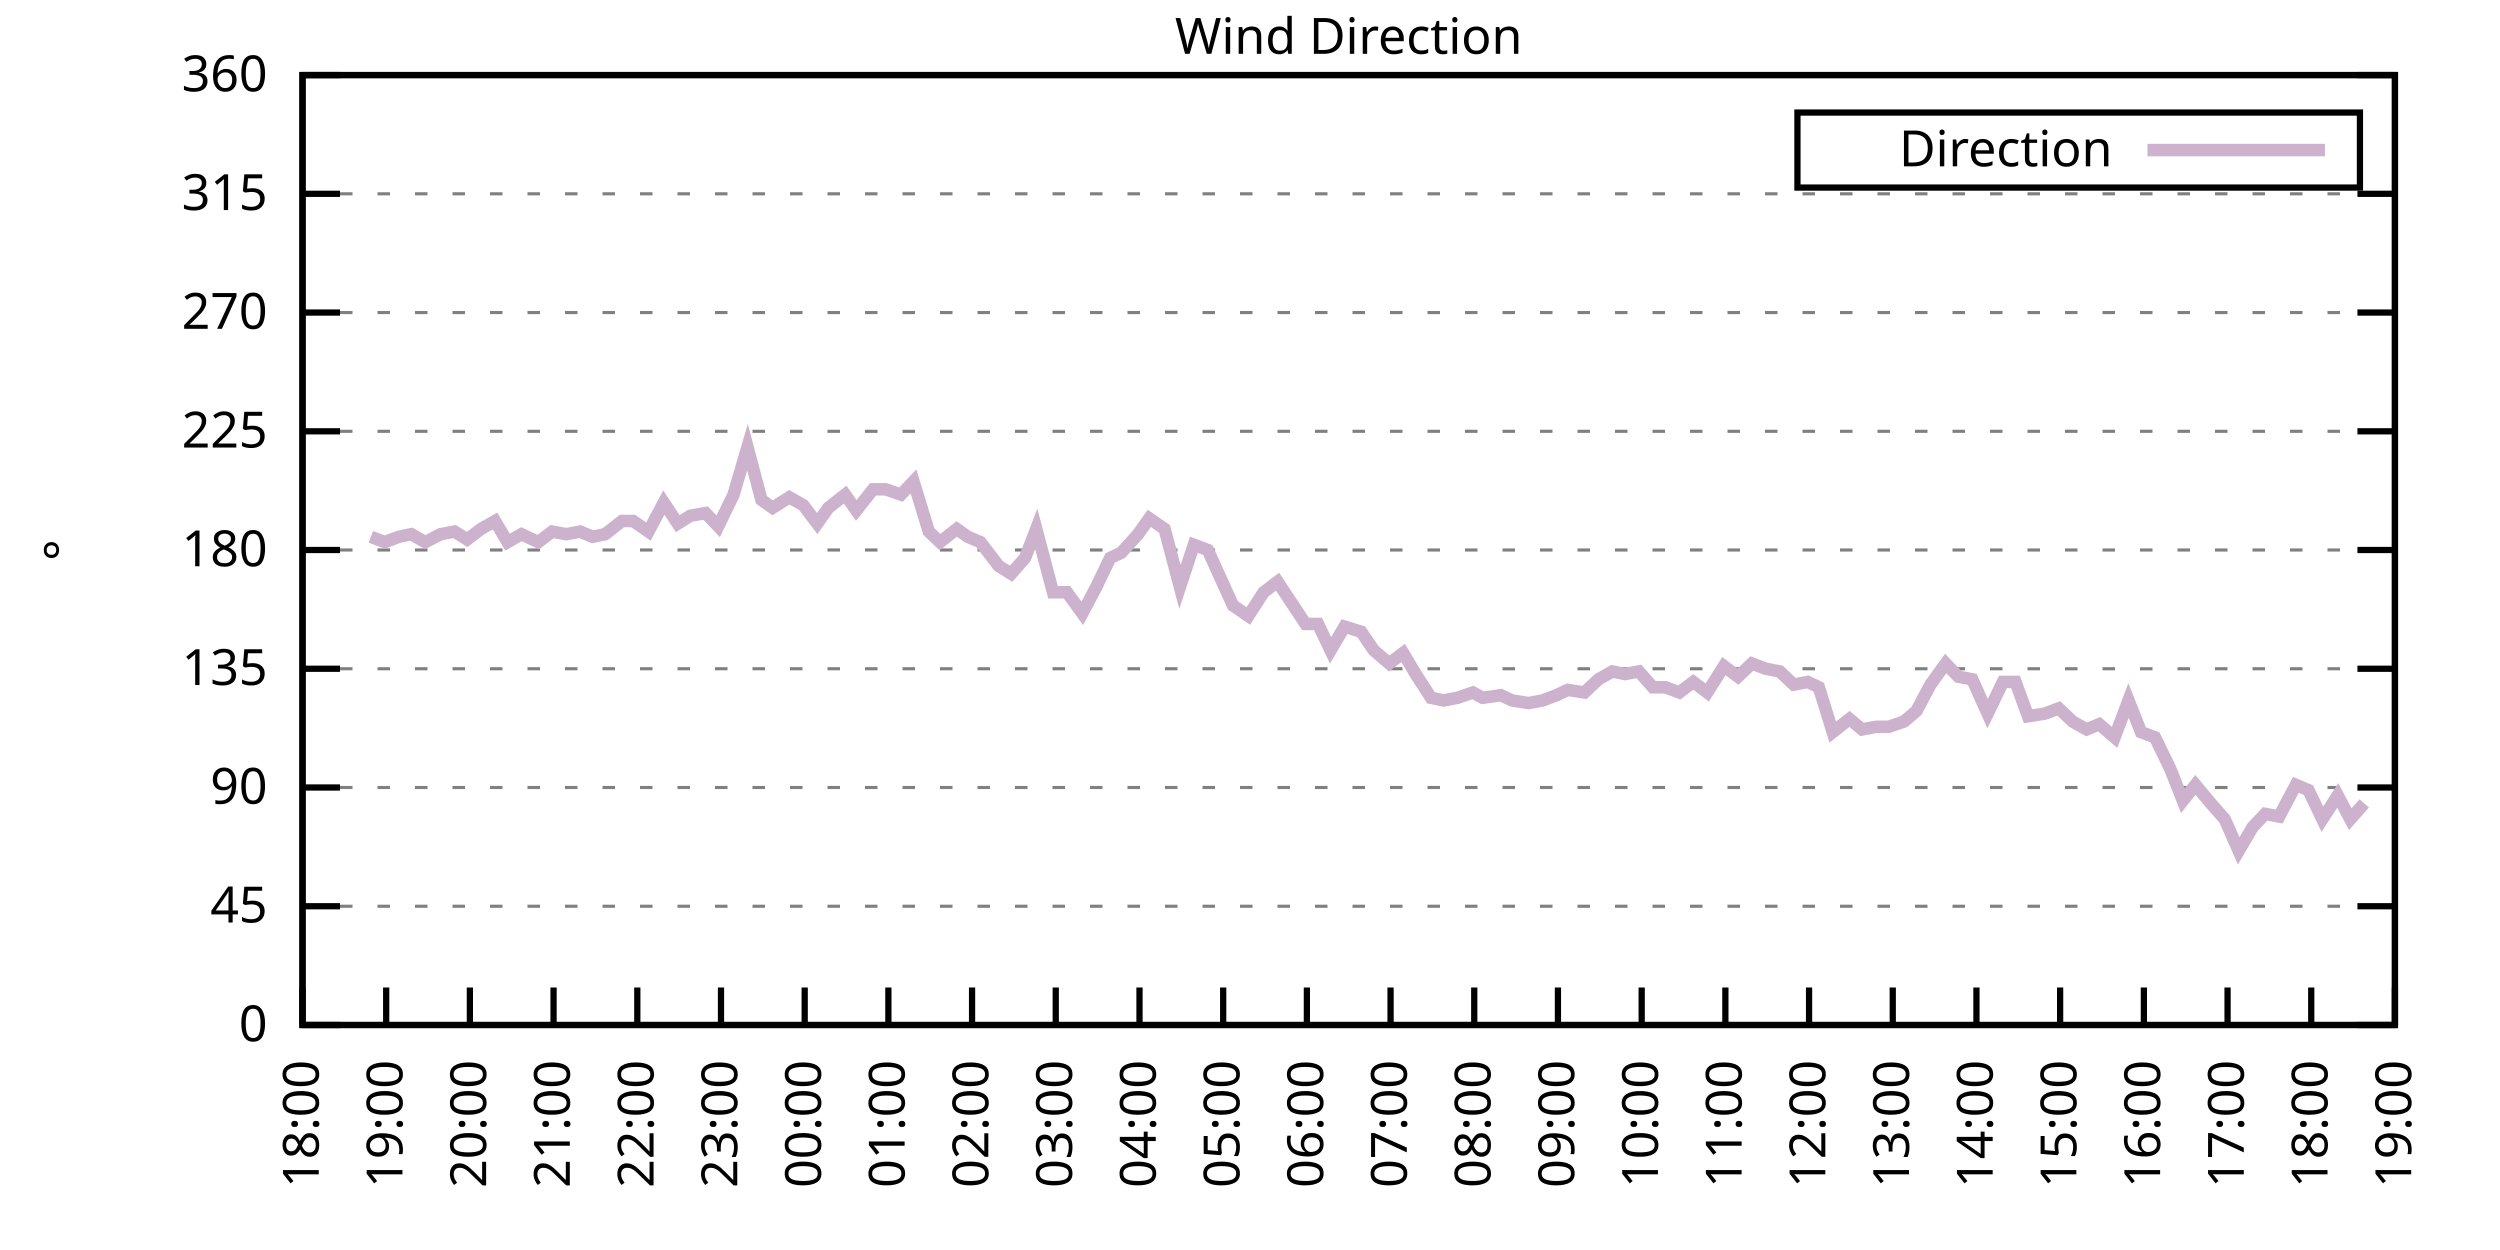
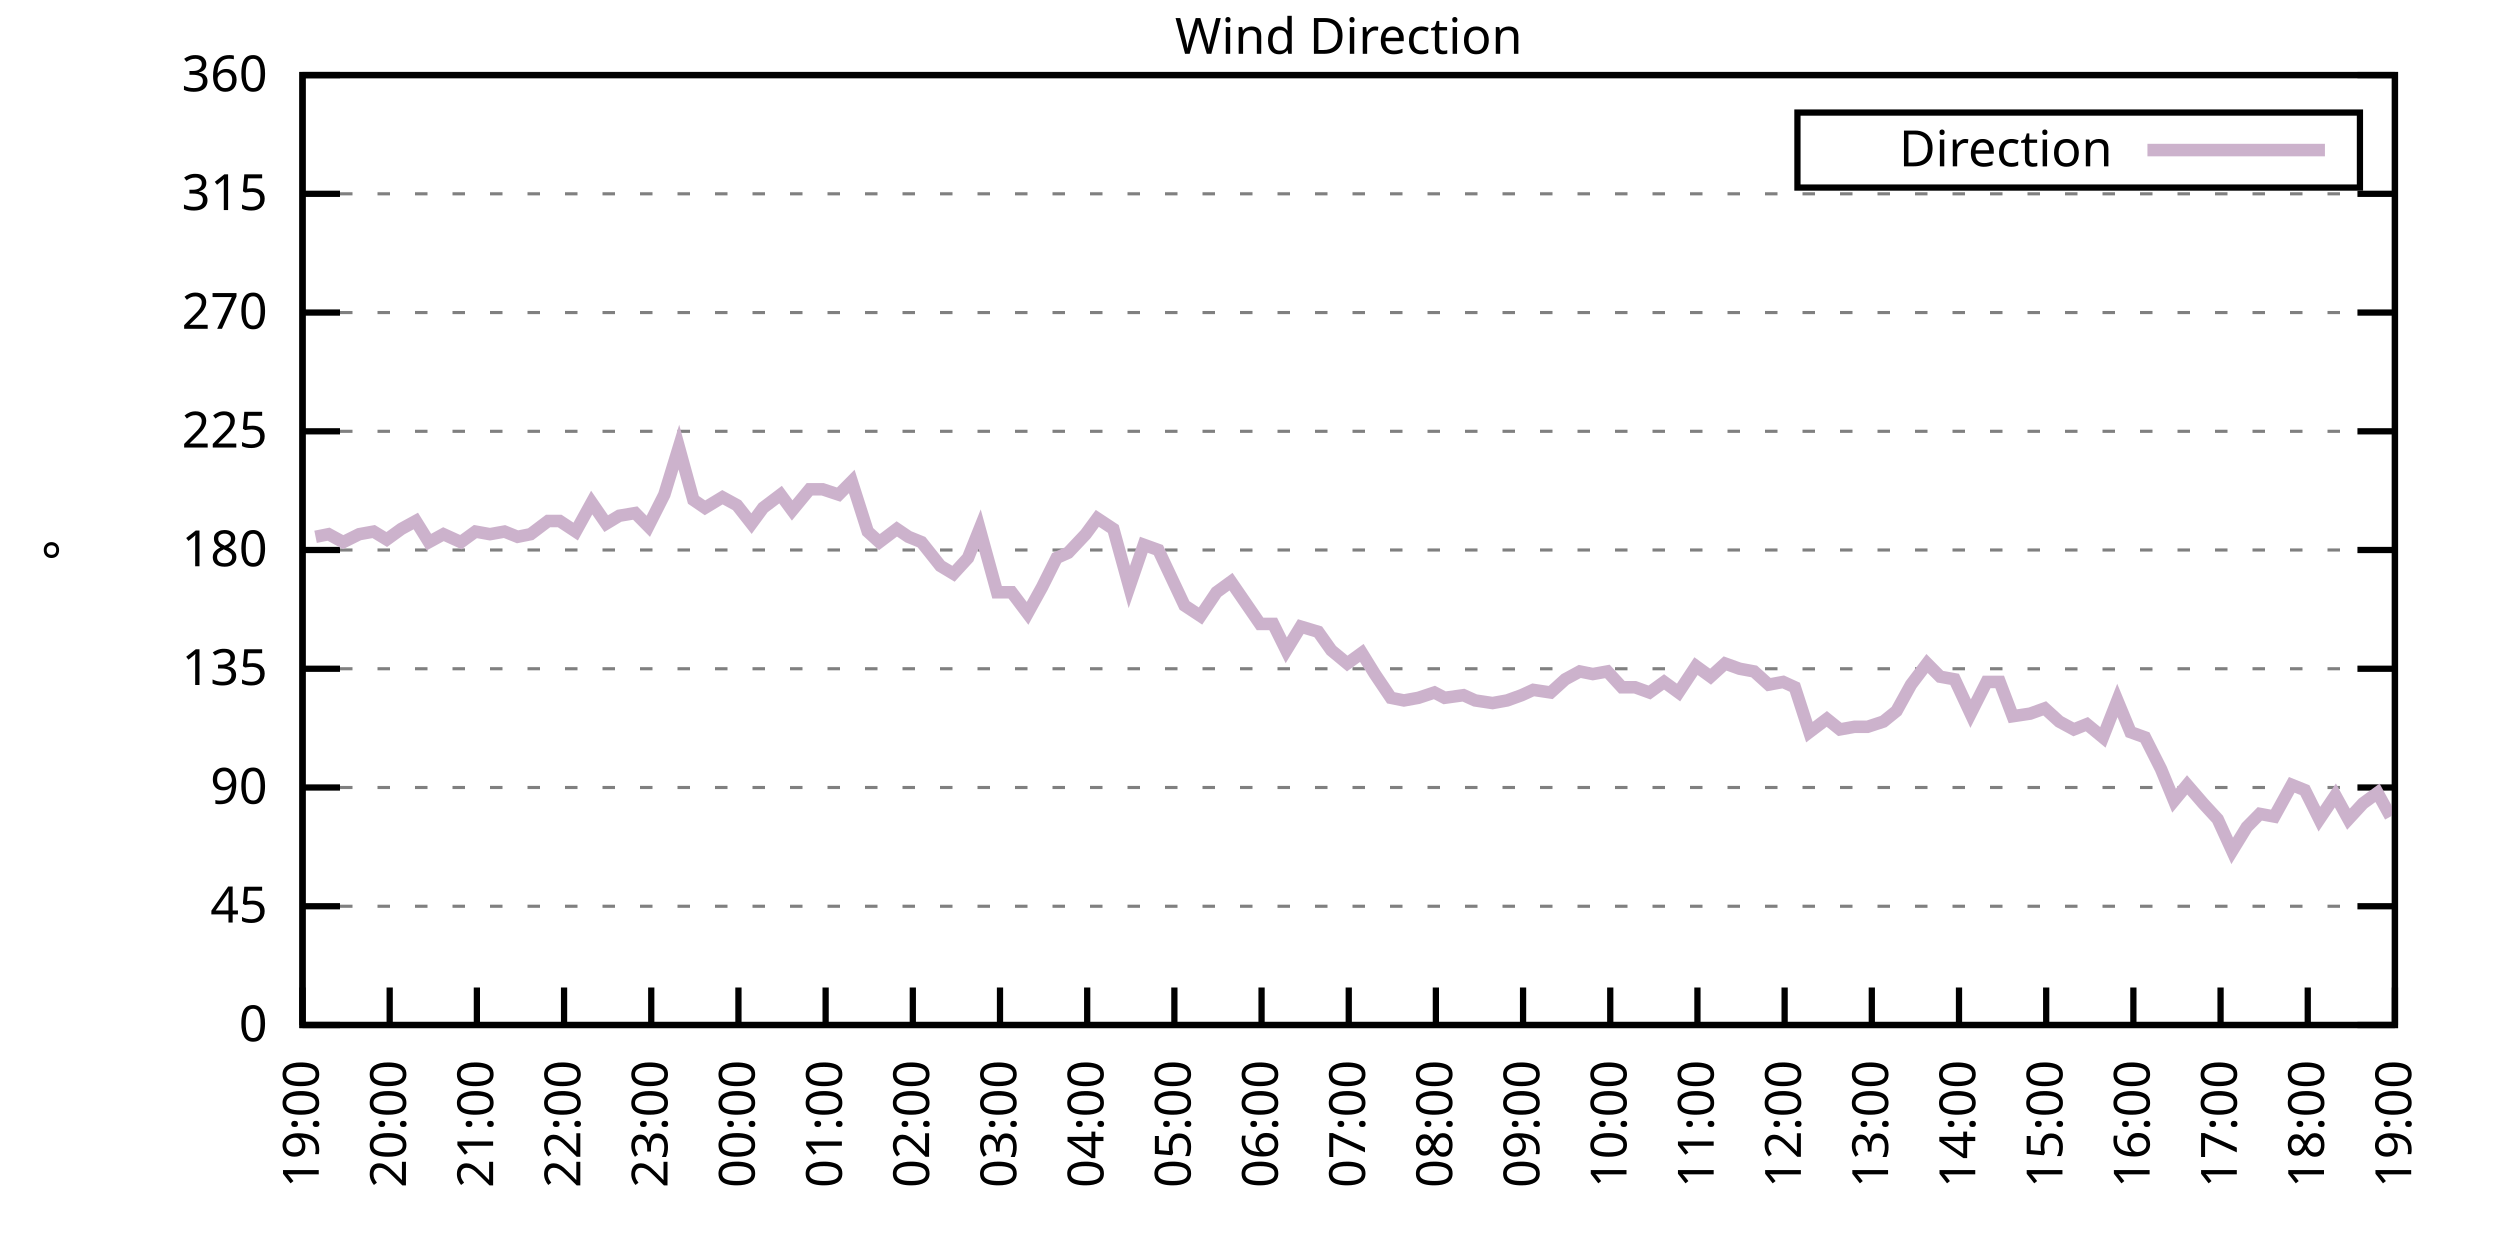
<svg xmlns="http://www.w3.org/2000/svg" xmlns:xlink="http://www.w3.org/1999/xlink" width="400" height="200" viewBox="0 0 400 200">
  <g id="gnuplot_canvas">
    <rect x="0" y="0" width="400" height="200" fill="none" />
    <defs>
      <circle id="gpDot" r="0.5" stroke-width="0.5" stroke="currentColor" />
      <path id="gpPt0" stroke-width="0.333" stroke="currentColor" d="M-1,0 h2 M0,-1 v2" />
      <path id="gpPt1" stroke-width="0.333" stroke="currentColor" d="M-1,-1 L1,1 M1,-1 L-1,1" />
      <path id="gpPt2" stroke-width="0.333" stroke="currentColor" d="M-1,0 L1,0 M0,-1 L0,1 M-1,-1 L1,1 M-1,1 L1,-1" />
      <rect id="gpPt3" stroke-width="0.333" stroke="currentColor" x="-1" y="-1" width="2" height="2" />
      <rect id="gpPt4" stroke-width="0.333" stroke="currentColor" fill="currentColor" x="-1" y="-1" width="2" height="2" />
      <circle id="gpPt5" stroke-width="0.333" stroke="currentColor" cx="0" cy="0" r="1" />
      <use xlink:href="#gpPt5" id="gpPt6" fill="currentColor" stroke="none" />
      <path id="gpPt7" stroke-width="0.333" stroke="currentColor" d="M0,-1.33 L-1.33,0.67 L1.33,0.67 z" />
      <use xlink:href="#gpPt7" id="gpPt8" fill="currentColor" stroke="none" />
      <use xlink:href="#gpPt7" id="gpPt9" stroke="currentColor" transform="rotate(180)" />
      <use xlink:href="#gpPt9" id="gpPt10" fill="currentColor" stroke="none" />
      <use xlink:href="#gpPt3" id="gpPt11" stroke="currentColor" transform="rotate(45)" />
      <use xlink:href="#gpPt11" id="gpPt12" fill="currentColor" stroke="none" />
      <path id="gpPt13" stroke-width="0.333" stroke="currentColor" d="M0,1.330 L1.265,0.411 L0.782,-1.067 L-0.782,-1.076 L-1.265,0.411 z" />
      <use xlink:href="#gpPt13" id="gpPt14" fill="currentColor" stroke="none" />
      <filter id="textbox" filterUnits="objectBoundingBox" x="0" y="0" height="1" width="1">
        <feFlood flood-color="white" flood-opacity="1" result="bgnd" />
        <feComposite in="SourceGraphic" in2="bgnd" operator="atop" />
      </filter>
      <filter id="greybox" filterUnits="objectBoundingBox" x="0" y="0" height="1" width="1">
        <feFlood flood-color="lightgrey" flood-opacity="1" result="grey" />
        <feComposite in="SourceGraphic" in2="grey" operator="atop" />
      </filter>
    </defs>
    <g fill="none" color="white" stroke="currentColor" stroke-width="1.00" stroke-linecap="butt" stroke-linejoin="miter">
</g>
    <g fill="none" color="black" stroke="currentColor" stroke-width="1.00" stroke-linecap="butt" stroke-linejoin="miter">
      <g stroke="none" shape-rendering="crispEdges">
        <polygon fill="rgb(255, 255, 255)" points="48.40,164.00 383.18,164.00 383.18,12.02 48.40,12.02 " />
      </g>
    </g>
    <g fill="none" color="black" stroke="currentColor" stroke-width="1.00" stroke-linecap="butt" stroke-linejoin="miter">
</g>
    <g fill="none" color="black" stroke="black" stroke-width="0.50" stroke-linecap="butt" stroke-linejoin="miter">
</g>
    <g fill="none" color="gray" stroke="currentColor" stroke-width="0.50" stroke-linecap="butt" stroke-linejoin="miter">
      <path stroke="gray" stroke-dasharray="2,4" class="gridline" d="M48.40,164.00 L383.19,164.00  " />
    </g>
    <g fill="none" color="gray" stroke="gray" stroke-width="1.00" stroke-linecap="butt" stroke-linejoin="miter">
</g>
    <g fill="none" color="black" stroke="currentColor" stroke-width="1.00" stroke-linecap="butt" stroke-linejoin="miter">
      <path stroke="black" d="M48.40,164.00 L54.40,164.00 M383.19,164.00 L377.19,164.00  " />
      <g transform="translate(42.80,166.60)" stroke="none" fill="black" font-family="Sans" font-size="8.00" text-anchor="end">
        <text>
          <tspan font-family="Sans"> 0</tspan>
        </text>
      </g>
    </g>
    <g fill="none" color="black" stroke="currentColor" stroke-width="1.00" stroke-linecap="butt" stroke-linejoin="miter">
</g>
    <g fill="none" color="black" stroke="black" stroke-width="0.50" stroke-linecap="butt" stroke-linejoin="miter">
</g>
    <g fill="none" color="gray" stroke="currentColor" stroke-width="0.50" stroke-linecap="butt" stroke-linejoin="miter">
      <path stroke="gray" stroke-dasharray="2,4" class="gridline" d="M48.40,145.00 L383.19,145.00  " />
    </g>
    <g fill="none" color="gray" stroke="gray" stroke-width="1.00" stroke-linecap="butt" stroke-linejoin="miter">
</g>
    <g fill="none" color="black" stroke="currentColor" stroke-width="1.00" stroke-linecap="butt" stroke-linejoin="miter">
      <path stroke="black" d="M48.40,145.00 L54.40,145.00 M383.19,145.00 L377.19,145.00  " />
      <g transform="translate(42.80,147.60)" stroke="none" fill="black" font-family="Sans" font-size="8.00" text-anchor="end">
        <text>
          <tspan font-family="Sans"> 45</tspan>
        </text>
      </g>
    </g>
    <g fill="none" color="black" stroke="currentColor" stroke-width="1.00" stroke-linecap="butt" stroke-linejoin="miter">
</g>
    <g fill="none" color="black" stroke="black" stroke-width="0.50" stroke-linecap="butt" stroke-linejoin="miter">
</g>
    <g fill="none" color="gray" stroke="currentColor" stroke-width="0.50" stroke-linecap="butt" stroke-linejoin="miter">
      <path stroke="gray" stroke-dasharray="2,4" class="gridline" d="M48.40,126.00 L383.19,126.00  " />
    </g>
    <g fill="none" color="gray" stroke="gray" stroke-width="1.00" stroke-linecap="butt" stroke-linejoin="miter">
</g>
    <g fill="none" color="black" stroke="currentColor" stroke-width="1.00" stroke-linecap="butt" stroke-linejoin="miter">
      <path stroke="black" d="M48.40,126.00 L54.40,126.00 M383.19,126.00 L377.19,126.00  " />
      <g transform="translate(42.80,128.60)" stroke="none" fill="black" font-family="Sans" font-size="8.00" text-anchor="end">
        <text>
          <tspan font-family="Sans"> 90</tspan>
        </text>
      </g>
    </g>
    <g fill="none" color="black" stroke="currentColor" stroke-width="1.00" stroke-linecap="butt" stroke-linejoin="miter">
</g>
    <g fill="none" color="black" stroke="black" stroke-width="0.50" stroke-linecap="butt" stroke-linejoin="miter">
</g>
    <g fill="none" color="gray" stroke="currentColor" stroke-width="0.50" stroke-linecap="butt" stroke-linejoin="miter">
      <path stroke="gray" stroke-dasharray="2,4" class="gridline" d="M48.40,107.00 L383.19,107.00  " />
    </g>
    <g fill="none" color="gray" stroke="gray" stroke-width="1.00" stroke-linecap="butt" stroke-linejoin="miter">
</g>
    <g fill="none" color="black" stroke="currentColor" stroke-width="1.00" stroke-linecap="butt" stroke-linejoin="miter">
      <path stroke="black" d="M48.40,107.00 L54.40,107.00 M383.19,107.00 L377.19,107.00  " />
      <g transform="translate(42.80,109.60)" stroke="none" fill="black" font-family="Sans" font-size="8.00" text-anchor="end">
        <text>
          <tspan font-family="Sans"> 135</tspan>
        </text>
      </g>
    </g>
    <g fill="none" color="black" stroke="currentColor" stroke-width="1.00" stroke-linecap="butt" stroke-linejoin="miter">
</g>
    <g fill="none" color="black" stroke="black" stroke-width="0.50" stroke-linecap="butt" stroke-linejoin="miter">
</g>
    <g fill="none" color="gray" stroke="currentColor" stroke-width="0.50" stroke-linecap="butt" stroke-linejoin="miter">
      <path stroke="gray" stroke-dasharray="2,4" class="gridline" d="M48.40,88.00 L383.19,88.00  " />
    </g>
    <g fill="none" color="gray" stroke="gray" stroke-width="1.00" stroke-linecap="butt" stroke-linejoin="miter">
</g>
    <g fill="none" color="black" stroke="currentColor" stroke-width="1.00" stroke-linecap="butt" stroke-linejoin="miter">
      <path stroke="black" d="M48.40,88.00 L54.40,88.00 M383.19,88.00 L377.19,88.00  " />
      <g transform="translate(42.80,90.60)" stroke="none" fill="black" font-family="Sans" font-size="8.00" text-anchor="end">
        <text>
          <tspan font-family="Sans"> 180</tspan>
        </text>
      </g>
    </g>
    <g fill="none" color="black" stroke="currentColor" stroke-width="1.00" stroke-linecap="butt" stroke-linejoin="miter">
</g>
    <g fill="none" color="black" stroke="black" stroke-width="0.50" stroke-linecap="butt" stroke-linejoin="miter">
</g>
    <g fill="none" color="gray" stroke="currentColor" stroke-width="0.50" stroke-linecap="butt" stroke-linejoin="miter">
      <path stroke="gray" stroke-dasharray="2,4" class="gridline" d="M48.40,69.01 L383.19,69.01  " />
    </g>
    <g fill="none" color="gray" stroke="gray" stroke-width="1.00" stroke-linecap="butt" stroke-linejoin="miter">
</g>
    <g fill="none" color="black" stroke="currentColor" stroke-width="1.00" stroke-linecap="butt" stroke-linejoin="miter">
      <path stroke="black" d="M48.40,69.01 L54.40,69.01 M383.19,69.01 L377.19,69.01  " />
      <g transform="translate(42.80,71.61)" stroke="none" fill="black" font-family="Sans" font-size="8.00" text-anchor="end">
        <text>
          <tspan font-family="Sans"> 225</tspan>
        </text>
      </g>
    </g>
    <g fill="none" color="black" stroke="currentColor" stroke-width="1.00" stroke-linecap="butt" stroke-linejoin="miter">
</g>
    <g fill="none" color="black" stroke="black" stroke-width="0.50" stroke-linecap="butt" stroke-linejoin="miter">
</g>
    <g fill="none" color="gray" stroke="currentColor" stroke-width="0.50" stroke-linecap="butt" stroke-linejoin="miter">
      <path stroke="gray" stroke-dasharray="2,4" class="gridline" d="M48.40,50.01 L383.19,50.01  " />
    </g>
    <g fill="none" color="gray" stroke="gray" stroke-width="1.00" stroke-linecap="butt" stroke-linejoin="miter">
</g>
    <g fill="none" color="black" stroke="currentColor" stroke-width="1.00" stroke-linecap="butt" stroke-linejoin="miter">
      <path stroke="black" d="M48.40,50.01 L54.40,50.01 M383.19,50.01 L377.19,50.01  " />
      <g transform="translate(42.80,52.61)" stroke="none" fill="black" font-family="Sans" font-size="8.00" text-anchor="end">
        <text>
          <tspan font-family="Sans"> 270</tspan>
        </text>
      </g>
    </g>
    <g fill="none" color="black" stroke="currentColor" stroke-width="1.00" stroke-linecap="butt" stroke-linejoin="miter">
</g>
    <g fill="none" color="black" stroke="black" stroke-width="0.50" stroke-linecap="butt" stroke-linejoin="miter">
</g>
    <g fill="none" color="gray" stroke="currentColor" stroke-width="0.50" stroke-linecap="butt" stroke-linejoin="miter">
      <path stroke="gray" stroke-dasharray="2,4" class="gridline" d="M48.40,31.01 L383.19,31.01  " />
    </g>
    <g fill="none" color="gray" stroke="gray" stroke-width="1.00" stroke-linecap="butt" stroke-linejoin="miter">
</g>
    <g fill="none" color="black" stroke="currentColor" stroke-width="1.00" stroke-linecap="butt" stroke-linejoin="miter">
      <path stroke="black" d="M48.40,31.01 L54.40,31.01 M383.19,31.01 L377.19,31.01  " />
      <g transform="translate(42.80,33.61)" stroke="none" fill="black" font-family="Sans" font-size="8.00" text-anchor="end">
        <text>
          <tspan font-family="Sans"> 315</tspan>
        </text>
      </g>
    </g>
    <g fill="none" color="black" stroke="currentColor" stroke-width="1.00" stroke-linecap="butt" stroke-linejoin="miter">
</g>
    <g fill="none" color="black" stroke="black" stroke-width="0.50" stroke-linecap="butt" stroke-linejoin="miter">
</g>
    <g fill="none" color="gray" stroke="currentColor" stroke-width="0.50" stroke-linecap="butt" stroke-linejoin="miter">
      <path stroke="gray" stroke-dasharray="2,4" class="gridline" d="M48.40,12.01 L383.19,12.01  " />
    </g>
    <g fill="none" color="gray" stroke="gray" stroke-width="1.00" stroke-linecap="butt" stroke-linejoin="miter">
</g>
    <g fill="none" color="black" stroke="currentColor" stroke-width="1.00" stroke-linecap="butt" stroke-linejoin="miter">
      <path stroke="black" d="M48.40,12.01 L54.40,12.01 M383.19,12.01 L377.19,12.01  " />
      <g transform="translate(42.80,14.61)" stroke="none" fill="black" font-family="Sans" font-size="8.00" text-anchor="end">
        <text>
          <tspan font-family="Sans"> 360</tspan>
        </text>
      </g>
    </g>
    <g fill="none" color="black" stroke="currentColor" stroke-width="1.00" stroke-linecap="butt" stroke-linejoin="miter">
      <path stroke="black" d="M48.40,164.00 L48.40,158.00  " />
      <g transform="translate(51.00,169.60) rotate(270.00)" stroke="none" fill="black" font-family="Sans" font-size="8.00" text-anchor="end">
        <text>
-           <tspan font-family="Sans">18:00</tspan>
-         </text>
-       </g>
-     </g>
-     <g fill="none" color="black" stroke="currentColor" stroke-width="1.00" stroke-linecap="butt" stroke-linejoin="miter">
-       <path stroke="black" d="M61.79,164.00 L61.79,158.00  " />
-       <g transform="translate(64.39,169.60) rotate(270.00)" stroke="none" fill="black" font-family="Sans" font-size="8.00" text-anchor="end">
-         <text>
          <tspan font-family="Sans">19:00</tspan>
        </text>
      </g>
    </g>
    <g fill="none" color="black" stroke="currentColor" stroke-width="1.00" stroke-linecap="butt" stroke-linejoin="miter">
-       <path stroke="black" d="M75.18,164.00 L75.18,158.00  " />
-       <g transform="translate(77.78,169.60) rotate(270.00)" stroke="none" fill="black" font-family="Sans" font-size="8.00" text-anchor="end">
+       <path stroke="black" d="M62.35,164.00 L62.35,158.00  " />
+       <g transform="translate(64.95,169.60) rotate(270.00)" stroke="none" fill="black" font-family="Sans" font-size="8.00" text-anchor="end">
        <text>
          <tspan font-family="Sans">20:00</tspan>
        </text>
      </g>
    </g>
    <g fill="none" color="black" stroke="currentColor" stroke-width="1.00" stroke-linecap="butt" stroke-linejoin="miter">
-       <path stroke="black" d="M88.57,164.00 L88.57,158.00  " />
-       <g transform="translate(91.17,169.60) rotate(270.00)" stroke="none" fill="black" font-family="Sans" font-size="8.00" text-anchor="end">
+       <path stroke="black" d="M76.30,164.00 L76.30,158.00  " />
+       <g transform="translate(78.90,169.60) rotate(270.00)" stroke="none" fill="black" font-family="Sans" font-size="8.00" text-anchor="end">
        <text>
          <tspan font-family="Sans">21:00</tspan>
        </text>
      </g>
    </g>
    <g fill="none" color="black" stroke="currentColor" stroke-width="1.00" stroke-linecap="butt" stroke-linejoin="miter">
-       <path stroke="black" d="M101.97,164.00 L101.97,158.00  " />
-       <g transform="translate(104.57,169.60) rotate(270.00)" stroke="none" fill="black" font-family="Sans" font-size="8.00" text-anchor="end">
+       <path stroke="black" d="M90.25,164.00 L90.25,158.00  " />
+       <g transform="translate(92.85,169.60) rotate(270.00)" stroke="none" fill="black" font-family="Sans" font-size="8.00" text-anchor="end">
        <text>
          <tspan font-family="Sans">22:00</tspan>
        </text>
      </g>
    </g>
    <g fill="none" color="black" stroke="currentColor" stroke-width="1.00" stroke-linecap="butt" stroke-linejoin="miter">
-       <path stroke="black" d="M115.36,164.00 L115.36,158.00  " />
-       <g transform="translate(117.96,169.60) rotate(270.00)" stroke="none" fill="black" font-family="Sans" font-size="8.00" text-anchor="end">
+       <path stroke="black" d="M104.20,164.00 L104.20,158.00  " />
+       <g transform="translate(106.80,169.60) rotate(270.00)" stroke="none" fill="black" font-family="Sans" font-size="8.00" text-anchor="end">
        <text>
          <tspan font-family="Sans">23:00</tspan>
        </text>
      </g>
    </g>
    <g fill="none" color="black" stroke="currentColor" stroke-width="1.00" stroke-linecap="butt" stroke-linejoin="miter">
-       <path stroke="black" d="M128.75,164.00 L128.75,158.00  " />
-       <g transform="translate(131.35,169.60) rotate(270.00)" stroke="none" fill="black" font-family="Sans" font-size="8.00" text-anchor="end">
+       <path stroke="black" d="M118.15,164.00 L118.15,158.00  " />
+       <g transform="translate(120.75,169.60) rotate(270.00)" stroke="none" fill="black" font-family="Sans" font-size="8.00" text-anchor="end">
        <text>
          <tspan font-family="Sans">00:00</tspan>
        </text>
      </g>
    </g>
    <g fill="none" color="black" stroke="currentColor" stroke-width="1.00" stroke-linecap="butt" stroke-linejoin="miter">
-       <path stroke="black" d="M142.14,164.00 L142.14,158.00  " />
-       <g transform="translate(144.74,169.60) rotate(270.00)" stroke="none" fill="black" font-family="Sans" font-size="8.00" text-anchor="end">
+       <path stroke="black" d="M132.10,164.00 L132.10,158.00  " />
+       <g transform="translate(134.70,169.60) rotate(270.00)" stroke="none" fill="black" font-family="Sans" font-size="8.00" text-anchor="end">
        <text>
          <tspan font-family="Sans">01:00</tspan>
        </text>
      </g>
    </g>
    <g fill="none" color="black" stroke="currentColor" stroke-width="1.00" stroke-linecap="butt" stroke-linejoin="miter">
-       <path stroke="black" d="M155.53,164.00 L155.53,158.00  " />
-       <g transform="translate(158.13,169.60) rotate(270.00)" stroke="none" fill="black" font-family="Sans" font-size="8.00" text-anchor="end">
+       <path stroke="black" d="M146.05,164.00 L146.05,158.00  " />
+       <g transform="translate(148.65,169.60) rotate(270.00)" stroke="none" fill="black" font-family="Sans" font-size="8.00" text-anchor="end">
        <text>
          <tspan font-family="Sans">02:00</tspan>
        </text>
      </g>
    </g>
    <g fill="none" color="black" stroke="currentColor" stroke-width="1.00" stroke-linecap="butt" stroke-linejoin="miter">
-       <path stroke="black" d="M168.92,164.00 L168.92,158.00  " />
-       <g transform="translate(171.52,169.60) rotate(270.00)" stroke="none" fill="black" font-family="Sans" font-size="8.00" text-anchor="end">
+       <path stroke="black" d="M160.00,164.00 L160.00,158.00  " />
+       <g transform="translate(162.60,169.60) rotate(270.00)" stroke="none" fill="black" font-family="Sans" font-size="8.00" text-anchor="end">
        <text>
          <tspan font-family="Sans">03:00</tspan>
        </text>
      </g>
    </g>
    <g fill="none" color="black" stroke="currentColor" stroke-width="1.00" stroke-linecap="butt" stroke-linejoin="miter">
-       <path stroke="black" d="M182.32,164.00 L182.32,158.00  " />
-       <g transform="translate(184.92,169.60) rotate(270.00)" stroke="none" fill="black" font-family="Sans" font-size="8.00" text-anchor="end">
+       <path stroke="black" d="M173.95,164.00 L173.95,158.00  " />
+       <g transform="translate(176.55,169.60) rotate(270.00)" stroke="none" fill="black" font-family="Sans" font-size="8.00" text-anchor="end">
        <text>
          <tspan font-family="Sans">04:00</tspan>
        </text>
      </g>
    </g>
    <g fill="none" color="black" stroke="currentColor" stroke-width="1.00" stroke-linecap="butt" stroke-linejoin="miter">
-       <path stroke="black" d="M195.71,164.00 L195.71,158.00  " />
-       <g transform="translate(198.31,169.60) rotate(270.00)" stroke="none" fill="black" font-family="Sans" font-size="8.00" text-anchor="end">
+       <path stroke="black" d="M187.90,164.00 L187.90,158.00  " />
+       <g transform="translate(190.50,169.60) rotate(270.00)" stroke="none" fill="black" font-family="Sans" font-size="8.00" text-anchor="end">
        <text>
          <tspan font-family="Sans">05:00</tspan>
        </text>
      </g>
    </g>
    <g fill="none" color="black" stroke="currentColor" stroke-width="1.00" stroke-linecap="butt" stroke-linejoin="miter">
-       <path stroke="black" d="M209.10,164.00 L209.10,158.00  " />
-       <g transform="translate(211.70,169.60) rotate(270.00)" stroke="none" fill="black" font-family="Sans" font-size="8.00" text-anchor="end">
+       <path stroke="black" d="M201.85,164.00 L201.85,158.00  " />
+       <g transform="translate(204.45,169.60) rotate(270.00)" stroke="none" fill="black" font-family="Sans" font-size="8.00" text-anchor="end">
        <text>
          <tspan font-family="Sans">06:00</tspan>
        </text>
      </g>
    </g>
    <g fill="none" color="black" stroke="currentColor" stroke-width="1.00" stroke-linecap="butt" stroke-linejoin="miter">
-       <path stroke="black" d="M222.49,164.00 L222.49,158.00  " />
-       <g transform="translate(225.09,169.60) rotate(270.00)" stroke="none" fill="black" font-family="Sans" font-size="8.00" text-anchor="end">
+       <path stroke="black" d="M215.80,164.00 L215.80,158.00  " />
+       <g transform="translate(218.40,169.60) rotate(270.00)" stroke="none" fill="black" font-family="Sans" font-size="8.00" text-anchor="end">
        <text>
          <tspan font-family="Sans">07:00</tspan>
        </text>
      </g>
    </g>
    <g fill="none" color="black" stroke="currentColor" stroke-width="1.00" stroke-linecap="butt" stroke-linejoin="miter">
-       <path stroke="black" d="M235.88,164.00 L235.88,158.00  " />
-       <g transform="translate(238.48,169.60) rotate(270.00)" stroke="none" fill="black" font-family="Sans" font-size="8.00" text-anchor="end">
+       <path stroke="black" d="M229.74,164.00 L229.74,158.00  " />
+       <g transform="translate(232.34,169.60) rotate(270.00)" stroke="none" fill="black" font-family="Sans" font-size="8.00" text-anchor="end">
        <text>
          <tspan font-family="Sans">08:00</tspan>
        </text>
      </g>
    </g>
    <g fill="none" color="black" stroke="currentColor" stroke-width="1.00" stroke-linecap="butt" stroke-linejoin="miter">
-       <path stroke="black" d="M249.27,164.00 L249.27,158.00  " />
-       <g transform="translate(251.87,169.60) rotate(270.00)" stroke="none" fill="black" font-family="Sans" font-size="8.00" text-anchor="end">
+       <path stroke="black" d="M243.69,164.00 L243.69,158.00  " />
+       <g transform="translate(246.29,169.60) rotate(270.00)" stroke="none" fill="black" font-family="Sans" font-size="8.00" text-anchor="end">
        <text>
          <tspan font-family="Sans">09:00</tspan>
        </text>
      </g>
    </g>
    <g fill="none" color="black" stroke="currentColor" stroke-width="1.00" stroke-linecap="butt" stroke-linejoin="miter">
-       <path stroke="black" d="M262.67,164.00 L262.67,158.00  " />
-       <g transform="translate(265.27,169.60) rotate(270.00)" stroke="none" fill="black" font-family="Sans" font-size="8.00" text-anchor="end">
+       <path stroke="black" d="M257.64,164.00 L257.64,158.00  " />
+       <g transform="translate(260.24,169.60) rotate(270.00)" stroke="none" fill="black" font-family="Sans" font-size="8.00" text-anchor="end">
        <text>
          <tspan font-family="Sans">10:00</tspan>
        </text>
      </g>
    </g>
    <g fill="none" color="black" stroke="currentColor" stroke-width="1.00" stroke-linecap="butt" stroke-linejoin="miter">
-       <path stroke="black" d="M276.06,164.00 L276.06,158.00  " />
-       <g transform="translate(278.66,169.60) rotate(270.00)" stroke="none" fill="black" font-family="Sans" font-size="8.00" text-anchor="end">
+       <path stroke="black" d="M271.59,164.00 L271.59,158.00  " />
+       <g transform="translate(274.19,169.60) rotate(270.00)" stroke="none" fill="black" font-family="Sans" font-size="8.00" text-anchor="end">
        <text>
          <tspan font-family="Sans">11:00</tspan>
        </text>
      </g>
    </g>
    <g fill="none" color="black" stroke="currentColor" stroke-width="1.00" stroke-linecap="butt" stroke-linejoin="miter">
-       <path stroke="black" d="M289.45,164.00 L289.45,158.00  " />
-       <g transform="translate(292.05,169.60) rotate(270.00)" stroke="none" fill="black" font-family="Sans" font-size="8.00" text-anchor="end">
+       <path stroke="black" d="M285.54,164.00 L285.54,158.00  " />
+       <g transform="translate(288.14,169.60) rotate(270.00)" stroke="none" fill="black" font-family="Sans" font-size="8.00" text-anchor="end">
        <text>
          <tspan font-family="Sans">12:00</tspan>
        </text>
      </g>
    </g>
    <g fill="none" color="black" stroke="currentColor" stroke-width="1.00" stroke-linecap="butt" stroke-linejoin="miter">
-       <path stroke="black" d="M302.84,164.00 L302.84,158.00  " />
-       <g transform="translate(305.44,169.60) rotate(270.00)" stroke="none" fill="black" font-family="Sans" font-size="8.00" text-anchor="end">
+       <path stroke="black" d="M299.49,164.00 L299.49,158.00  " />
+       <g transform="translate(302.09,169.60) rotate(270.00)" stroke="none" fill="black" font-family="Sans" font-size="8.00" text-anchor="end">
        <text>
          <tspan font-family="Sans">13:00</tspan>
        </text>
      </g>
    </g>
    <g fill="none" color="black" stroke="currentColor" stroke-width="1.00" stroke-linecap="butt" stroke-linejoin="miter">
-       <path stroke="black" d="M316.23,164.00 L316.23,158.00  " />
-       <g transform="translate(318.83,169.60) rotate(270.00)" stroke="none" fill="black" font-family="Sans" font-size="8.00" text-anchor="end">
+       <path stroke="black" d="M313.44,164.00 L313.44,158.00  " />
+       <g transform="translate(316.04,169.60) rotate(270.00)" stroke="none" fill="black" font-family="Sans" font-size="8.00" text-anchor="end">
        <text>
          <tspan font-family="Sans">14:00</tspan>
        </text>
      </g>
    </g>
    <g fill="none" color="black" stroke="currentColor" stroke-width="1.00" stroke-linecap="butt" stroke-linejoin="miter">
-       <path stroke="black" d="M329.62,164.00 L329.62,158.00  " />
-       <g transform="translate(332.22,169.60) rotate(270.00)" stroke="none" fill="black" font-family="Sans" font-size="8.00" text-anchor="end">
+       <path stroke="black" d="M327.39,164.00 L327.39,158.00  " />
+       <g transform="translate(329.99,169.60) rotate(270.00)" stroke="none" fill="black" font-family="Sans" font-size="8.00" text-anchor="end">
        <text>
          <tspan font-family="Sans">15:00</tspan>
        </text>
      </g>
    </g>
    <g fill="none" color="black" stroke="currentColor" stroke-width="1.00" stroke-linecap="butt" stroke-linejoin="miter">
-       <path stroke="black" d="M343.02,164.00 L343.02,158.00  " />
-       <g transform="translate(345.62,169.60) rotate(270.00)" stroke="none" fill="black" font-family="Sans" font-size="8.00" text-anchor="end">
+       <path stroke="black" d="M341.34,164.00 L341.34,158.00  " />
+       <g transform="translate(343.94,169.60) rotate(270.00)" stroke="none" fill="black" font-family="Sans" font-size="8.00" text-anchor="end">
        <text>
          <tspan font-family="Sans">16:00</tspan>
        </text>
      </g>
    </g>
    <g fill="none" color="black" stroke="currentColor" stroke-width="1.00" stroke-linecap="butt" stroke-linejoin="miter">
-       <path stroke="black" d="M356.41,164.00 L356.41,158.00  " />
-       <g transform="translate(359.01,169.60) rotate(270.00)" stroke="none" fill="black" font-family="Sans" font-size="8.00" text-anchor="end">
+       <path stroke="black" d="M355.29,164.00 L355.29,158.00  " />
+       <g transform="translate(357.89,169.60) rotate(270.00)" stroke="none" fill="black" font-family="Sans" font-size="8.00" text-anchor="end">
        <text>
          <tspan font-family="Sans">17:00</tspan>
        </text>
      </g>
    </g>
    <g fill="none" color="black" stroke="currentColor" stroke-width="1.00" stroke-linecap="butt" stroke-linejoin="miter">
-       <path stroke="black" d="M369.80,164.00 L369.80,158.00  " />
-       <g transform="translate(372.40,169.60) rotate(270.00)" stroke="none" fill="black" font-family="Sans" font-size="8.00" text-anchor="end">
+       <path stroke="black" d="M369.24,164.00 L369.24,158.00  " />
+       <g transform="translate(371.84,169.60) rotate(270.00)" stroke="none" fill="black" font-family="Sans" font-size="8.00" text-anchor="end">
        <text>
          <tspan font-family="Sans">18:00</tspan>
        </text>
      </g>
    </g>
    <g fill="none" color="black" stroke="currentColor" stroke-width="1.00" stroke-linecap="butt" stroke-linejoin="miter">
      <path stroke="black" d="M383.19,164.00 L383.19,158.00  " />
      <g transform="translate(385.79,169.60) rotate(270.00)" stroke="none" fill="black" font-family="Sans" font-size="8.00" text-anchor="end">
        <text>
          <tspan font-family="Sans">19:00</tspan>
        </text>
      </g>
    </g>
    <g fill="none" color="black" stroke="currentColor" stroke-width="1.00" stroke-linecap="butt" stroke-linejoin="miter">
</g>
    <g fill="none" color="black" stroke="currentColor" stroke-width="1.00" stroke-linecap="butt" stroke-linejoin="miter">
      <path stroke="black" d="M48.40,12.01 L48.40,164.00 L383.19,164.00 L383.19,12.01 L48.40,12.01 Z  " />
    </g>
    <g fill="none" color="black" stroke="currentColor" stroke-width="1.00" stroke-linecap="butt" stroke-linejoin="miter">
</g>
    <g fill="none" color="black" stroke="currentColor" stroke-width="1.00" stroke-linecap="butt" stroke-linejoin="miter">
      <path stroke="black" d="M287.59,30.01 L287.59,18.01 L377.59,18.01 L377.59,30.01 L287.59,30.01 Z  " />
    </g>
    <g id="Wind_direction_plot_1">
      <g fill="none" color="white" stroke="black" stroke-width="2.00" stroke-linecap="butt" stroke-linejoin="miter">
</g>
      <g fill="none" color="black" stroke="currentColor" stroke-width="2.00" stroke-linecap="butt" stroke-linejoin="miter">
        <g transform="translate(337.99,26.61)" stroke="none" fill="black" font-family="Sans" font-size="8.00" text-anchor="end">
          <text>
            <tspan font-family="Sans">Direction</tspan>
          </text>
        </g>
      </g>
      <g fill="none" color="black" stroke="currentColor" stroke-width="2.00" stroke-linecap="butt" stroke-linejoin="miter">
-         <path stroke="rgb(204, 178, 204)" d="M343.59,24.01 L371.99,24.01 M59.34,85.89 L61.57,86.74 L63.80,85.89 L65.81,85.47 L68.04,86.74 L70.50,85.47   L72.73,85.05 L74.74,86.32 L76.97,84.63 L79.20,83.36 L81.21,86.74 L83.44,85.47 L86.12,86.74 L88.35,85.05   L90.58,85.47 L92.82,85.05 L94.82,85.89 L96.83,85.47 L99.51,83.36 L101.30,83.36 L103.75,85.05 L106.21,80.41   L108.44,83.78 L110.45,82.52 L112.90,82.09 L114.91,84.21 L117.37,79.14 L119.60,71.54 L121.83,79.98 L123.62,81.25   L126.29,79.56 L128.53,80.83 L130.76,83.78 L132.54,81.25 L135.22,79.14 L137.01,81.67 L139.69,78.29 L141.69,78.29   L144.15,79.14 L146.16,77.03 L148.61,85.05 L150.40,86.74 L153.08,84.63 L154.86,85.89 L156.87,86.74 L159.77,90.54   L161.78,91.80 L164.01,89.27 L165.80,84.63 L168.48,94.76 L170.71,94.76 L173.17,98.14 L175.40,93.92 L177.63,89.27   L179.41,88.43 L182.09,85.47 L183.88,82.94 L186.33,84.63 L188.79,93.92 L191.02,87.16 L193.25,88.00 L197.27,96.87   L199.73,98.56 L202.18,94.76 L204.41,93.07 L208.88,99.83 L210.88,99.83 L212.89,104.05 L215.13,100.25 L217.80,101.09   L219.81,104.05 L222.27,106.16 L224.50,104.47 L226.51,107.85 L228.96,111.65 L230.97,112.07 L233.20,111.65 L235.66,110.80   L237.22,111.65 L240.12,111.23 L241.91,112.07 L244.59,112.49 L246.82,112.07 L249.05,111.23 L250.84,110.38 L253.51,110.80   L255.75,108.69 L257.98,107.43 L259.99,107.85 L262.22,107.43 L264.45,109.96 L266.46,109.96 L268.69,110.80 L270.92,109.11   L273.16,110.80 L275.83,106.58 L278.07,108.27 L280.30,106.16 L282.53,107.00 L284.76,107.43 L286.99,109.54 L289.23,109.11   L291.01,109.96 L293.24,117.14 L295.92,115.03 L297.93,116.71 L300.16,116.29 L302.17,116.29 L304.63,115.45 L306.63,113.76   L308.87,109.54 L311.32,106.16 L313.33,108.27 L315.56,108.69 L318.02,114.18 L320.47,109.11 L322.48,109.11 L324.49,114.60   L327.17,114.18 L329.40,113.34 L331.63,115.45 L333.86,116.71 L335.87,115.87 L338.33,117.98 L340.56,112.07 L342.57,117.14   L344.80,117.98 L347.26,123.05 L349.26,128.11 L351.27,125.58 L353.73,128.54 L355.96,131.07 L358.19,136.14 L360.42,132.34   L362.43,130.22 L364.66,130.65 L367.34,125.58 L369.35,126.42 L371.58,131.07 L374.04,127.27 L376.05,131.07 L378.28,128.54    " />
+         <path stroke="rgb(204, 178, 204)" d="M343.59,24.01 L371.99,24.01 M50.49,85.89 L52.58,85.47 L54.91,86.74 L57.47,85.47 L59.79,85.05 L61.88,86.32   L64.21,84.63 L66.53,83.36 L68.63,86.74 L70.95,85.47 L73.74,86.74 L76.07,85.05 L78.39,85.47 L80.72,85.05   L82.81,85.89 L84.90,85.47 L87.69,83.36 L89.55,83.36 L92.11,85.05 L94.67,80.41 L96.99,83.78 L99.08,82.52   L101.64,82.09 L103.73,84.21 L106.29,79.14 L108.62,71.54 L110.94,79.98 L112.80,81.25 L115.59,79.56 L117.92,80.83   L120.24,83.78 L122.10,81.25 L124.89,79.14 L126.75,81.67 L129.54,78.29 L131.63,78.29 L134.19,79.14 L136.28,77.03   L138.84,85.05 L140.70,86.74 L143.49,84.63 L145.35,85.89 L147.44,86.74 L150.46,90.54 L152.56,91.80 L154.88,89.27   L156.74,84.63 L159.53,94.76 L161.86,94.76 L164.41,98.14 L166.74,93.92 L169.06,89.27 L170.92,88.43 L173.71,85.47   L175.57,82.94 L178.13,84.63 L180.69,93.92 L183.01,87.16 L185.34,88.00 L189.52,96.87 L192.08,98.56 L194.64,94.76   L196.96,93.07 L201.61,99.83 L203.71,99.83 L205.80,104.05 L208.12,100.25 L210.91,101.09 L213.01,104.05 L215.56,106.16   L217.89,104.47 L219.98,107.85 L222.54,111.65 L224.63,112.07 L226.95,111.65 L229.51,110.80 L231.14,111.65 L234.16,111.23   L236.02,112.07 L238.81,112.49 L241.14,112.07 L243.46,111.23 L245.32,110.38 L248.11,110.80 L250.44,108.69 L252.76,107.43   L254.85,107.85 L257.18,107.43 L259.50,109.96 L261.60,109.96 L263.92,110.80 L266.25,109.11 L268.57,110.80 L271.36,106.58   L273.69,108.27 L276.01,106.16 L278.34,107.00 L280.66,107.43 L282.99,109.54 L285.31,109.11 L287.17,109.96 L289.50,117.14   L292.29,115.03 L294.38,116.71 L296.70,116.29 L298.80,116.29 L301.35,115.45 L303.44,113.76 L305.77,109.54 L308.33,106.16   L310.42,108.27 L312.74,108.69 L315.30,114.18 L317.86,109.11 L319.95,109.11 L322.04,114.60 L324.83,114.18 L327.16,113.34   L329.48,115.45 L331.81,116.71 L333.90,115.87 L336.46,117.98 L338.78,112.07 L340.88,117.14 L343.20,117.98 L345.76,123.05   L347.85,128.11 L349.94,125.58 L352.50,128.54 L354.83,131.07 L357.15,136.14 L359.48,132.34 L361.57,130.22 L363.89,130.65   L366.68,125.58 L368.78,126.42 L371.10,131.07 L373.66,127.27 L375.75,131.07 L378.08,128.54 L380.40,126.85 L382.49,130.65    " />
      </g>
    </g>
    <g fill="none" color="black" stroke="currentColor" stroke-width="2.00" stroke-linecap="butt" stroke-linejoin="miter">
</g>
    <g fill="none" color="black" stroke="black" stroke-width="1.00" stroke-linecap="butt" stroke-linejoin="miter">
</g>
    <g fill="none" color="black" stroke="currentColor" stroke-width="1.00" stroke-linecap="butt" stroke-linejoin="miter">
      <path stroke="black" d="M48.40,12.01 L48.40,164.00 L383.19,164.00 L383.19,12.01 L48.40,12.01 Z  " />
      <g transform="translate(12.80,88.01) rotate(270.00)" stroke="none" fill="black" font-family="Sans" font-size="8.00" text-anchor="middle">
        <text>
          <tspan font-family="Sans">°</tspan>
        </text>
      </g>
    </g>
    <g fill="none" color="black" stroke="currentColor" stroke-width="1.00" stroke-linecap="butt" stroke-linejoin="miter">
</g>
    <g fill="none" color="black" stroke="currentColor" stroke-width="1.00" stroke-linecap="butt" stroke-linejoin="miter">
      <g transform="translate(215.79,8.61)" stroke="none" fill="black" font-family="Sans" font-size="8.00" text-anchor="middle">
        <text>
          <tspan font-family="Sans">Wind Direction</tspan>
        </text>
      </g>
    </g>
    <g fill="none" color="black" stroke="currentColor" stroke-width="1.00" stroke-linecap="butt" stroke-linejoin="miter">
</g>
  </g>
</svg>
